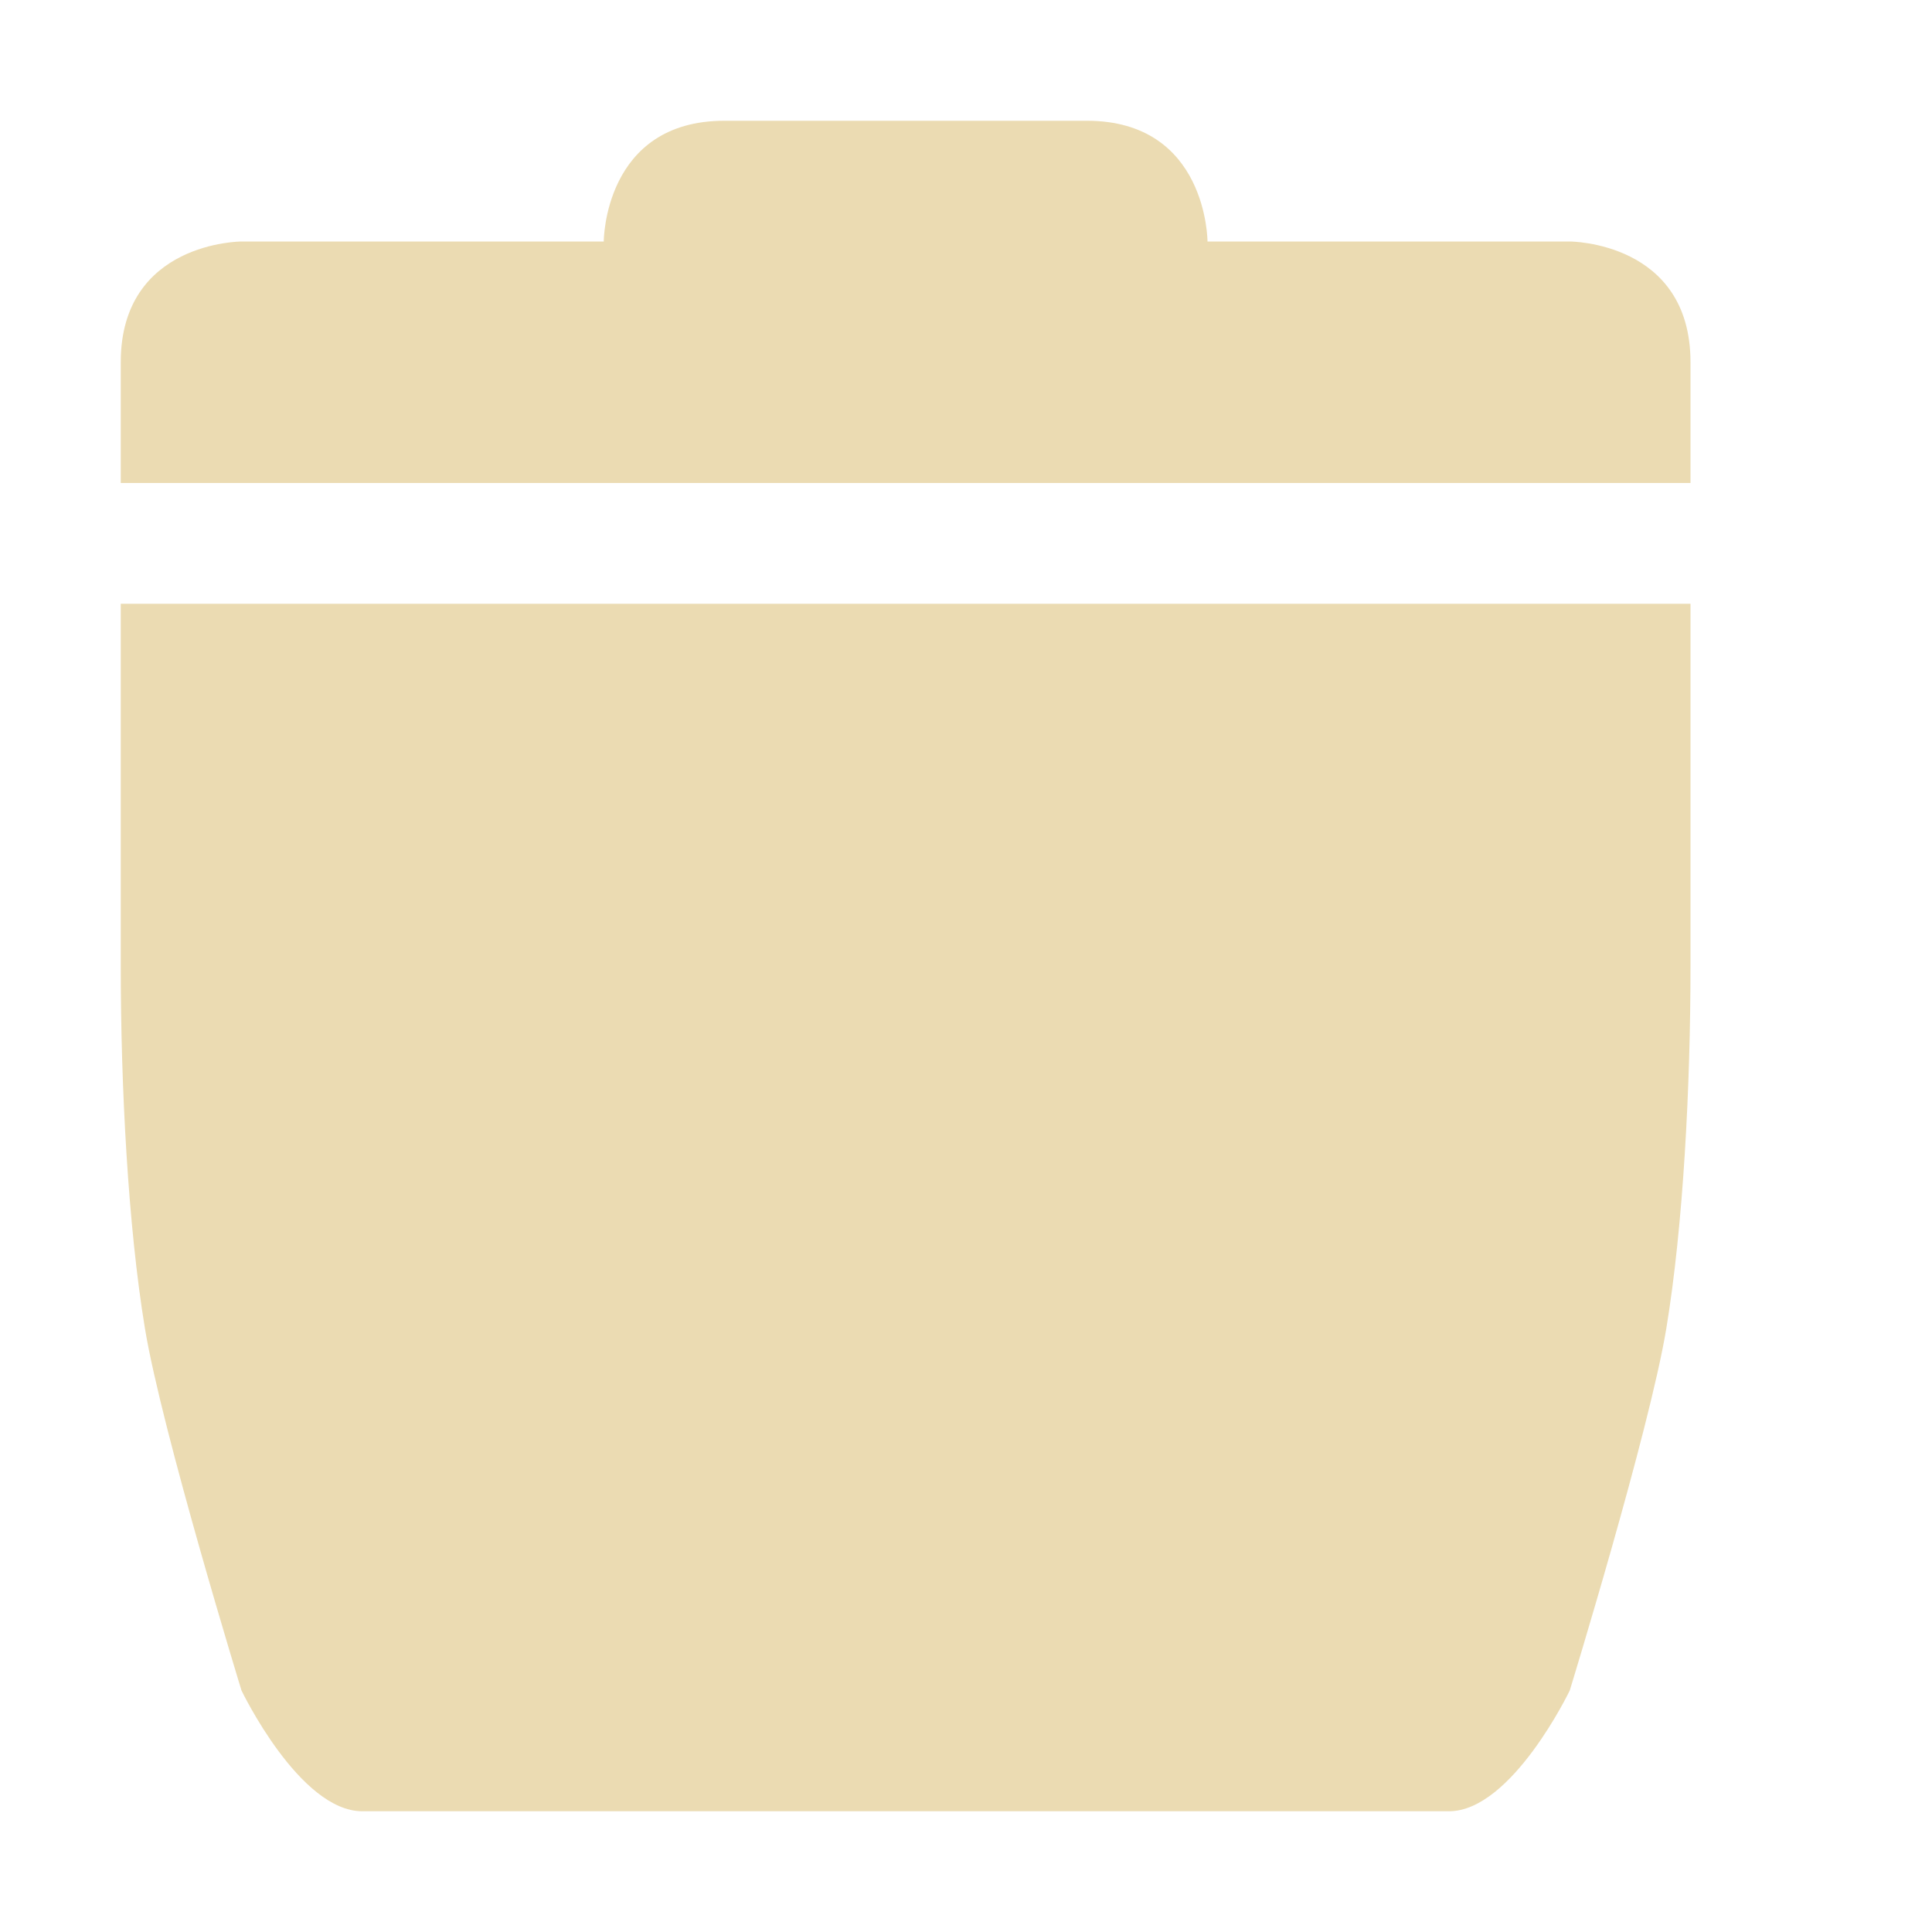
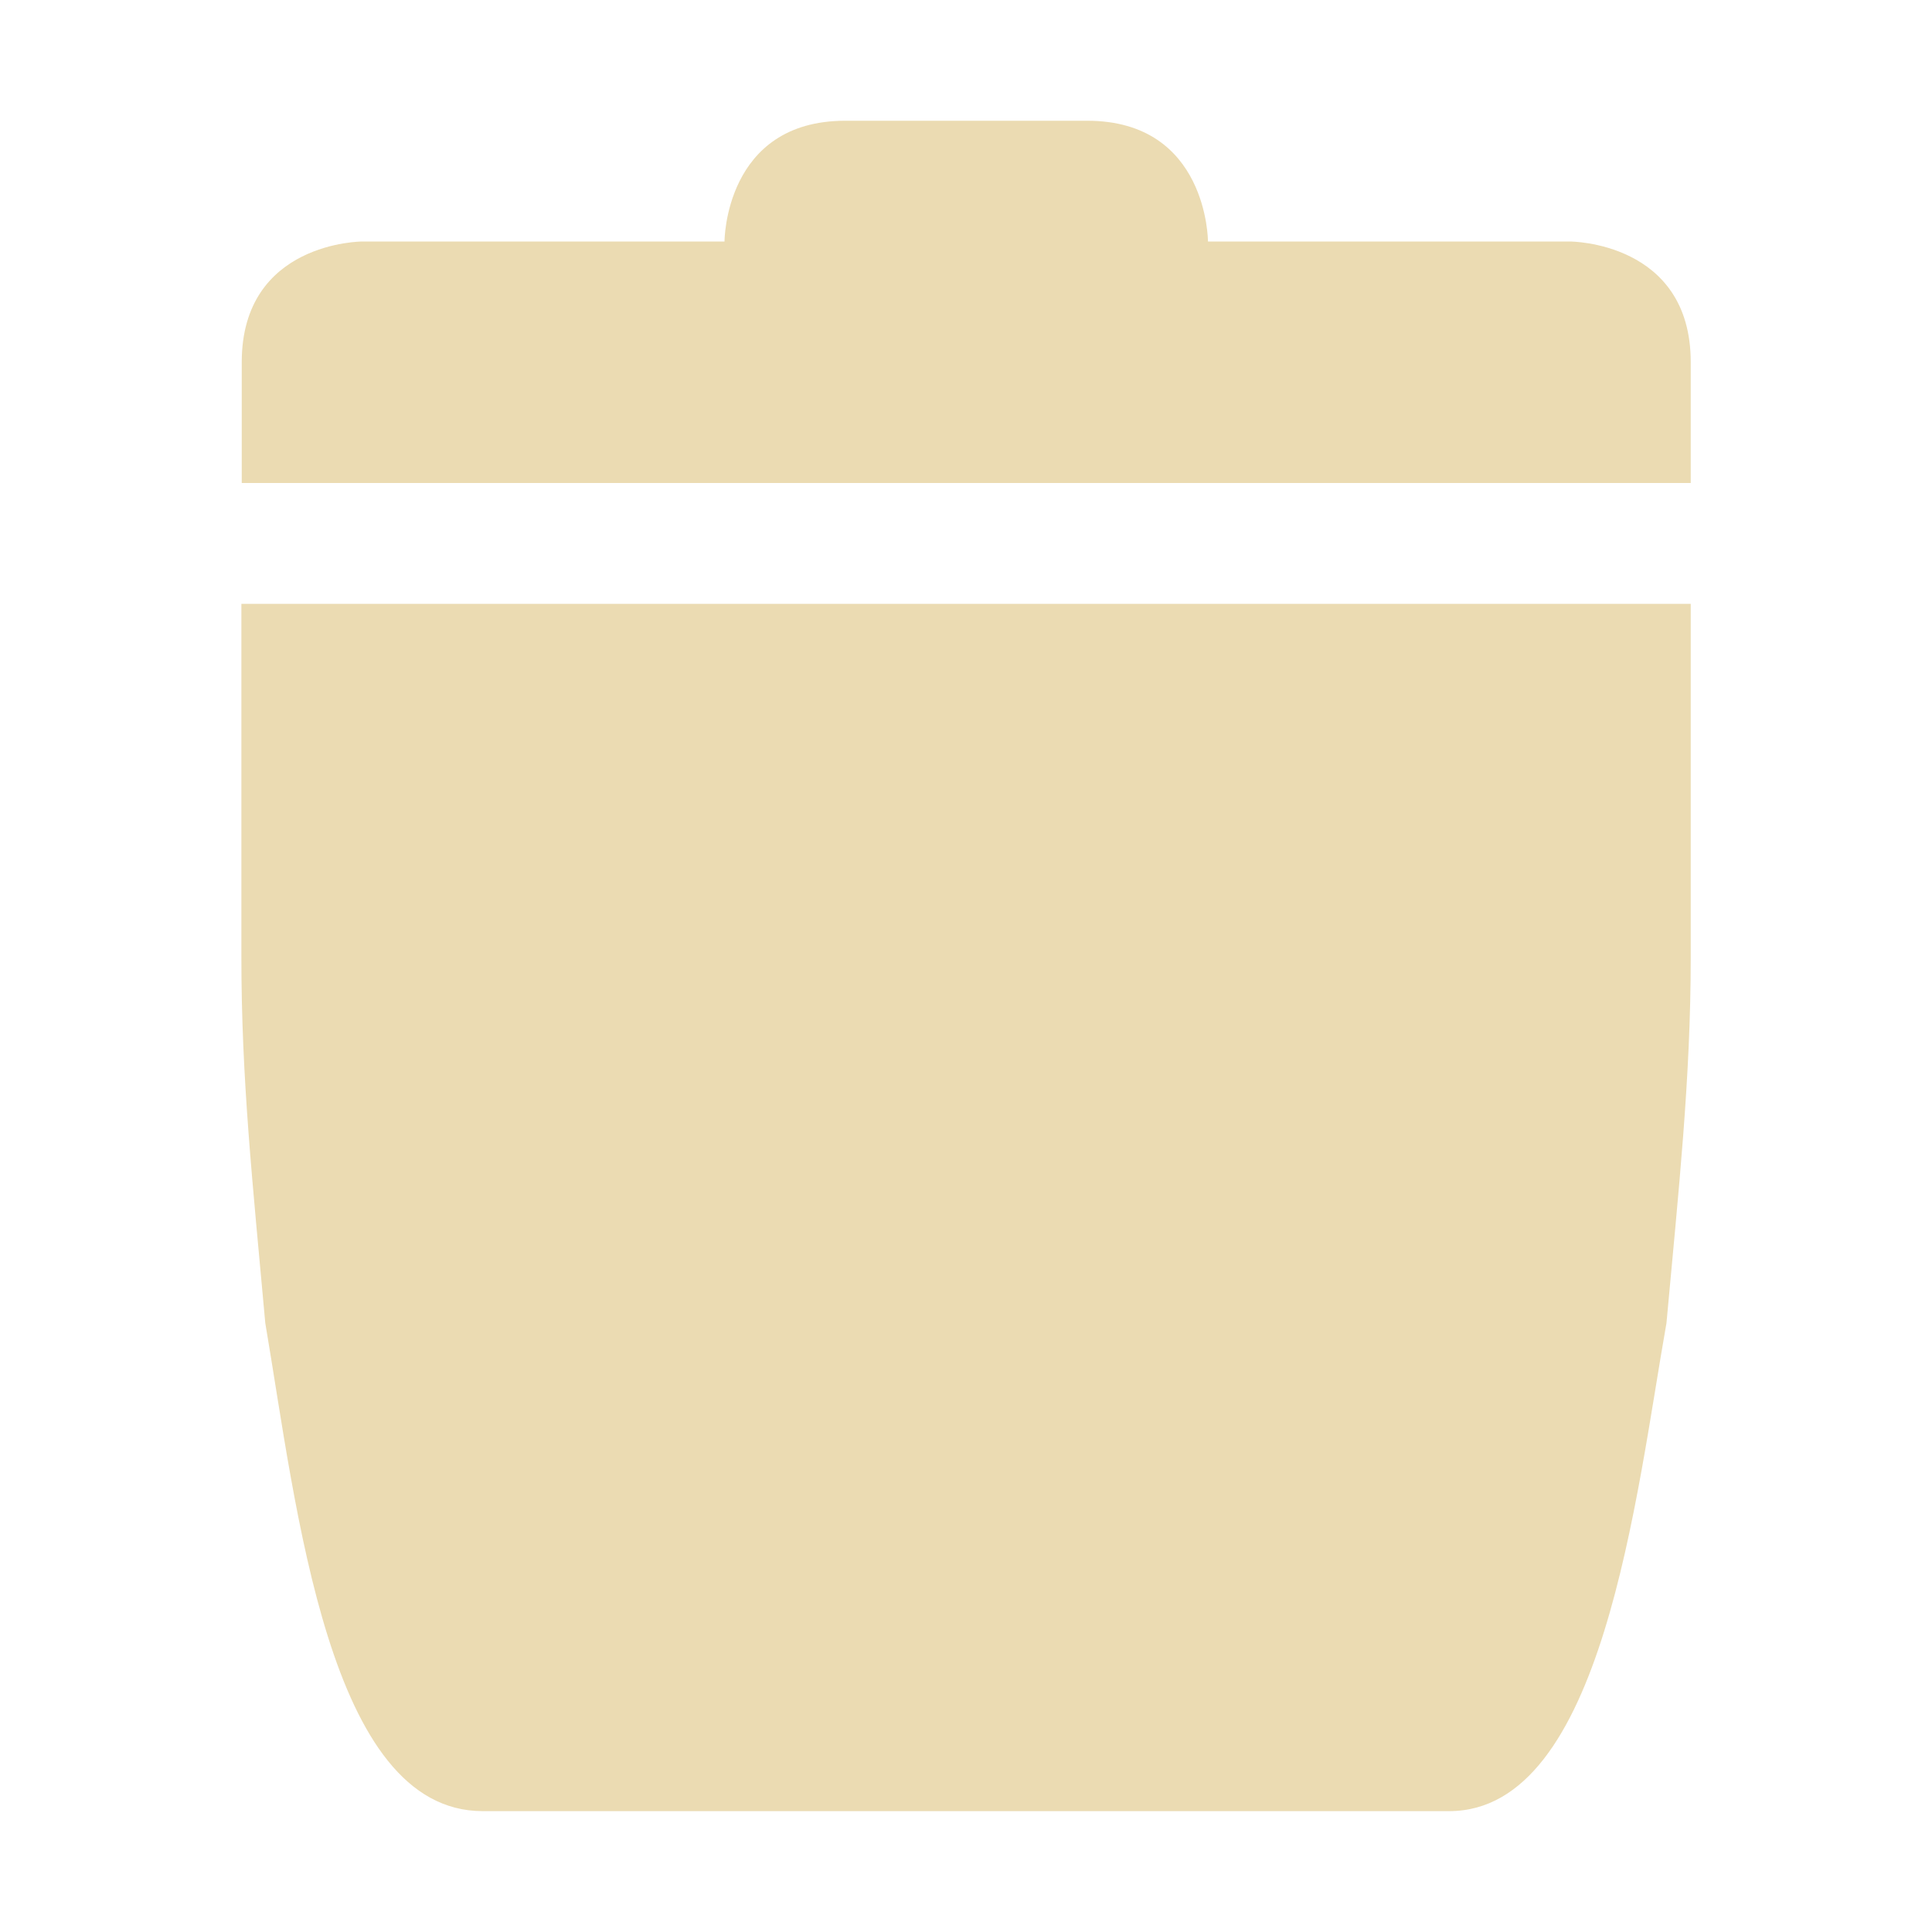
<svg xmlns="http://www.w3.org/2000/svg" width="16" height="16" version="1.1">
-   <path style="fill:#ebdbb2" d="M 1,5 V 8 C 1,9 1.06,10.15 1.2,11 1.34,11.85 2,14 2,14 2,14 2.48,15 3,15 H 12 C 12.52,15 13,14 13,14 13,14 13.66,11.85 13.8,11 13.94,10.15 14,9 14,8 V 5 Z" />
-   <path style="fill:#ebdbb2" d="M 1,3 V 4 H 14 V 3 C 14,2 13,2 13,2 H 10 C 10,2 10,1 9,1 H 6 C 5,1 5,2 5,2 H 2 C 2,2 1,2 1,3 Z" />
+   <defs>
+     <style id="current-color-scheme" type="text/css">.ColorScheme-Text { color:#ebdbb2; } .ColorScheme-Highlight { color:#458588; } .ColorScheme-NeutralText { color:#fe8019; } .ColorScheme-PositiveText { color:#689d6a; } .ColorScheme-NegativeText { color:#fb4934; }</style>
+   </defs>
+   <path class="ColorScheme-Text" d="m7 1c-1 0-1 1-1 1h-3s-0.998 3.77e-4 -0.998 1v1h12v-1c0-1-1-1-1-1h-2.998s-3.77e-4 -1-1-1zm-5.001 4.001v2.923c0 1.011 0.091 1.853 0.198 3.033 0.261 1.536 0.522 4.042 1.8 4.042h8.004c1.276 4.15e-4 1.549-2.628 1.8-4.042 0.101-1.107 0.201-2.023 0.201-3.033v-2.923z" fill="currentColor" />
</svg>
